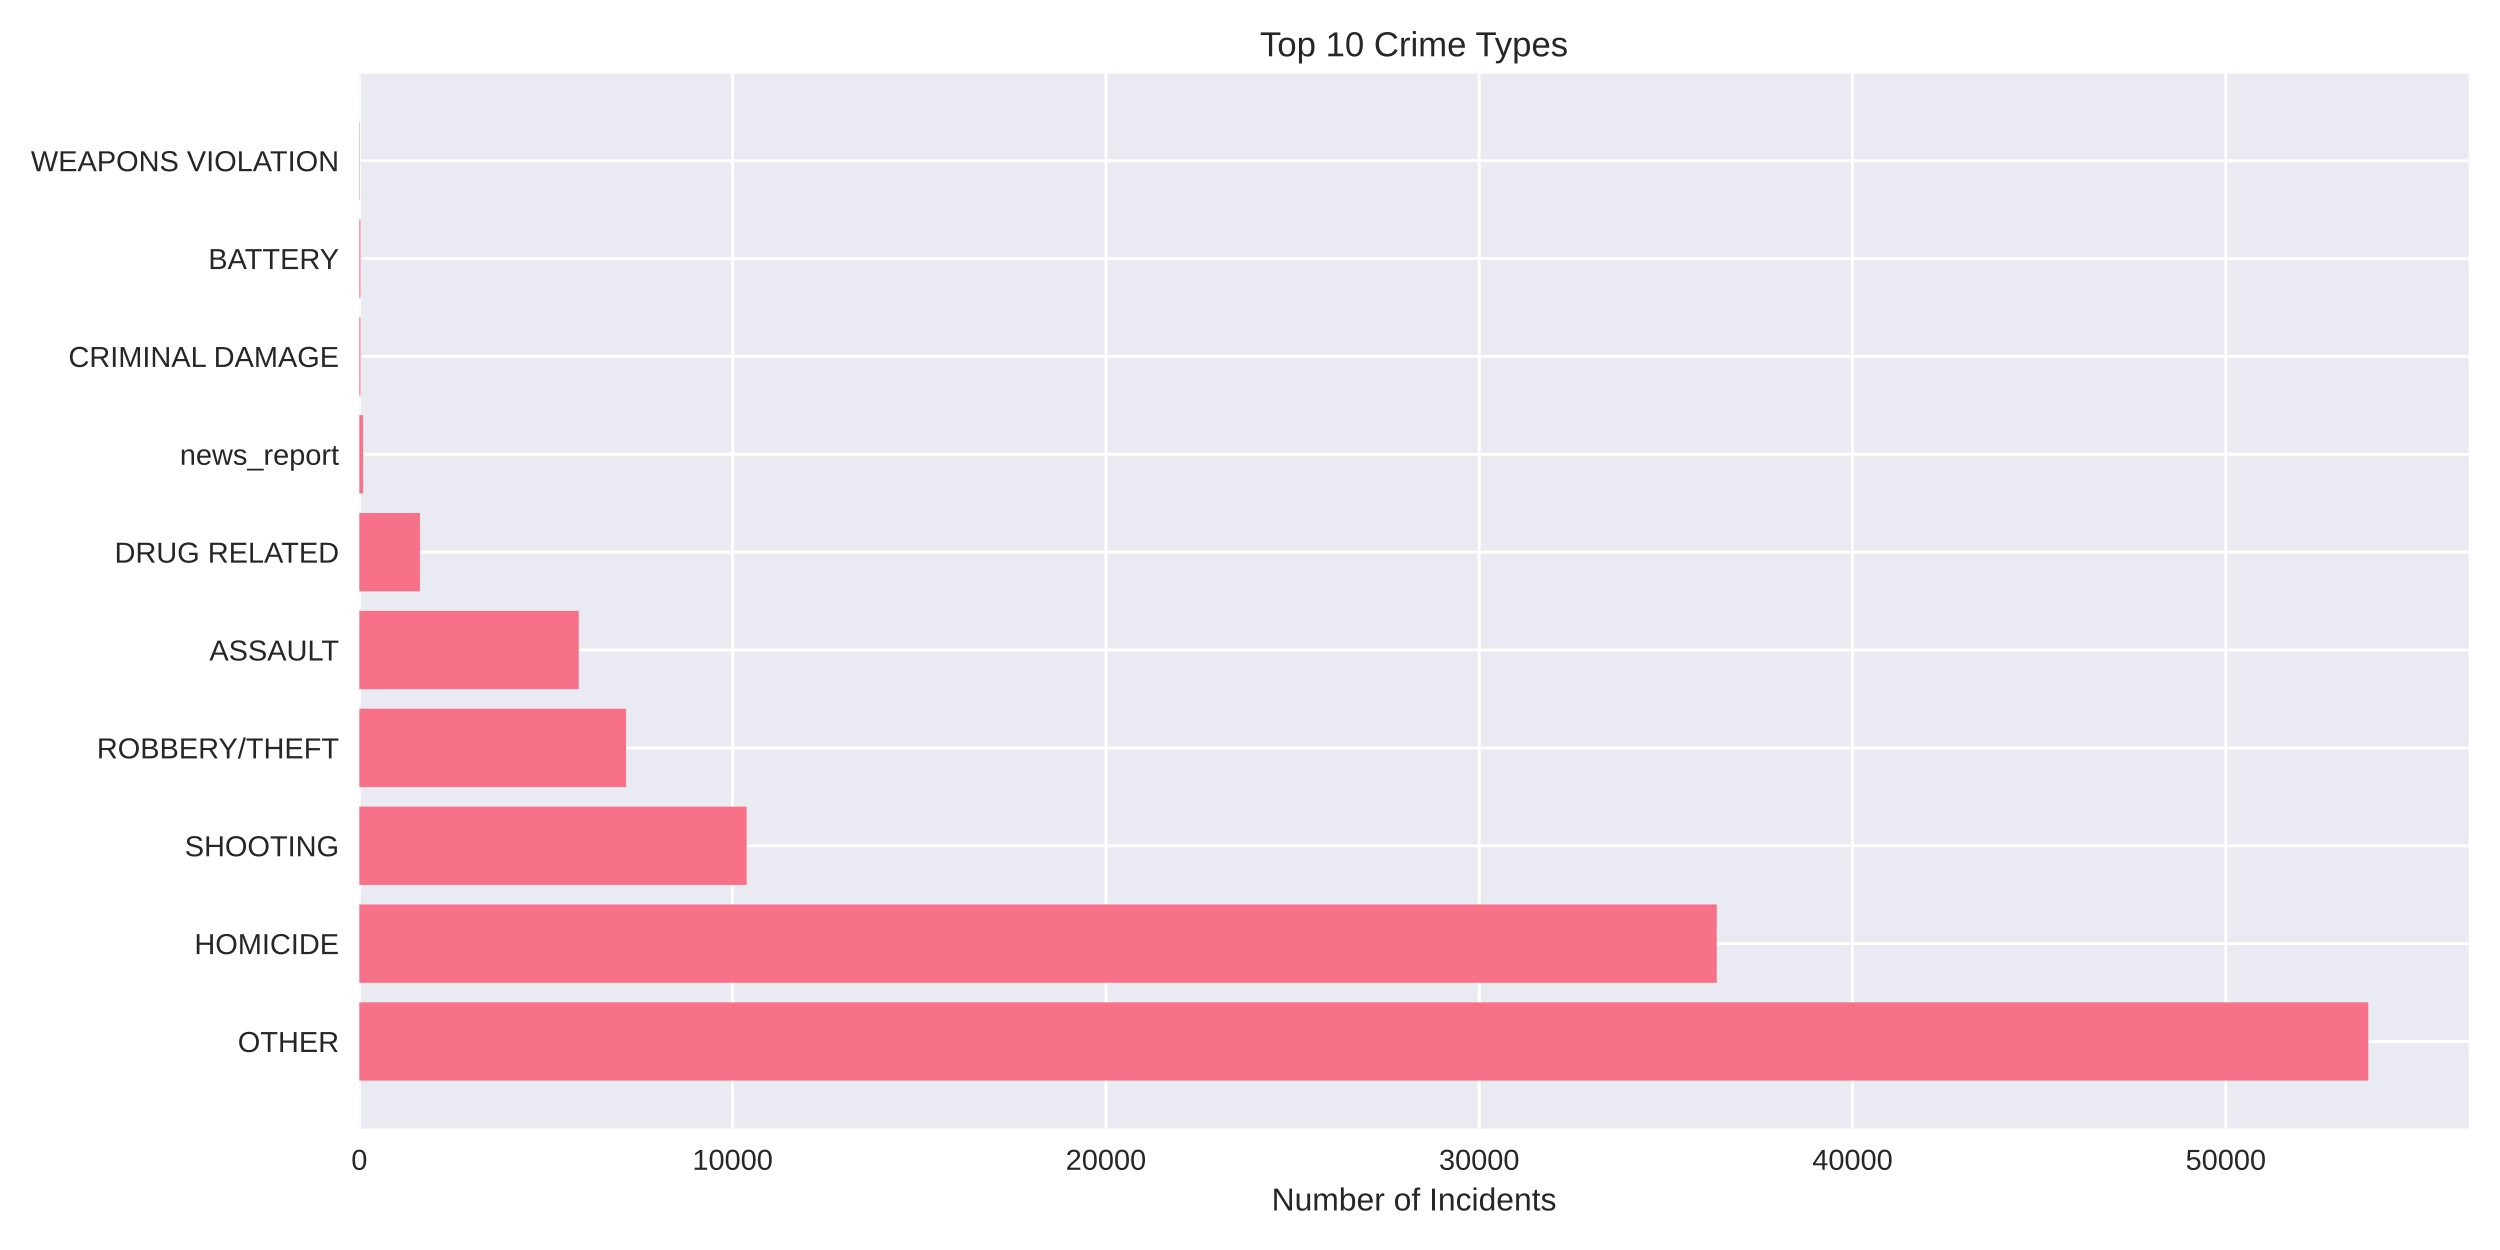
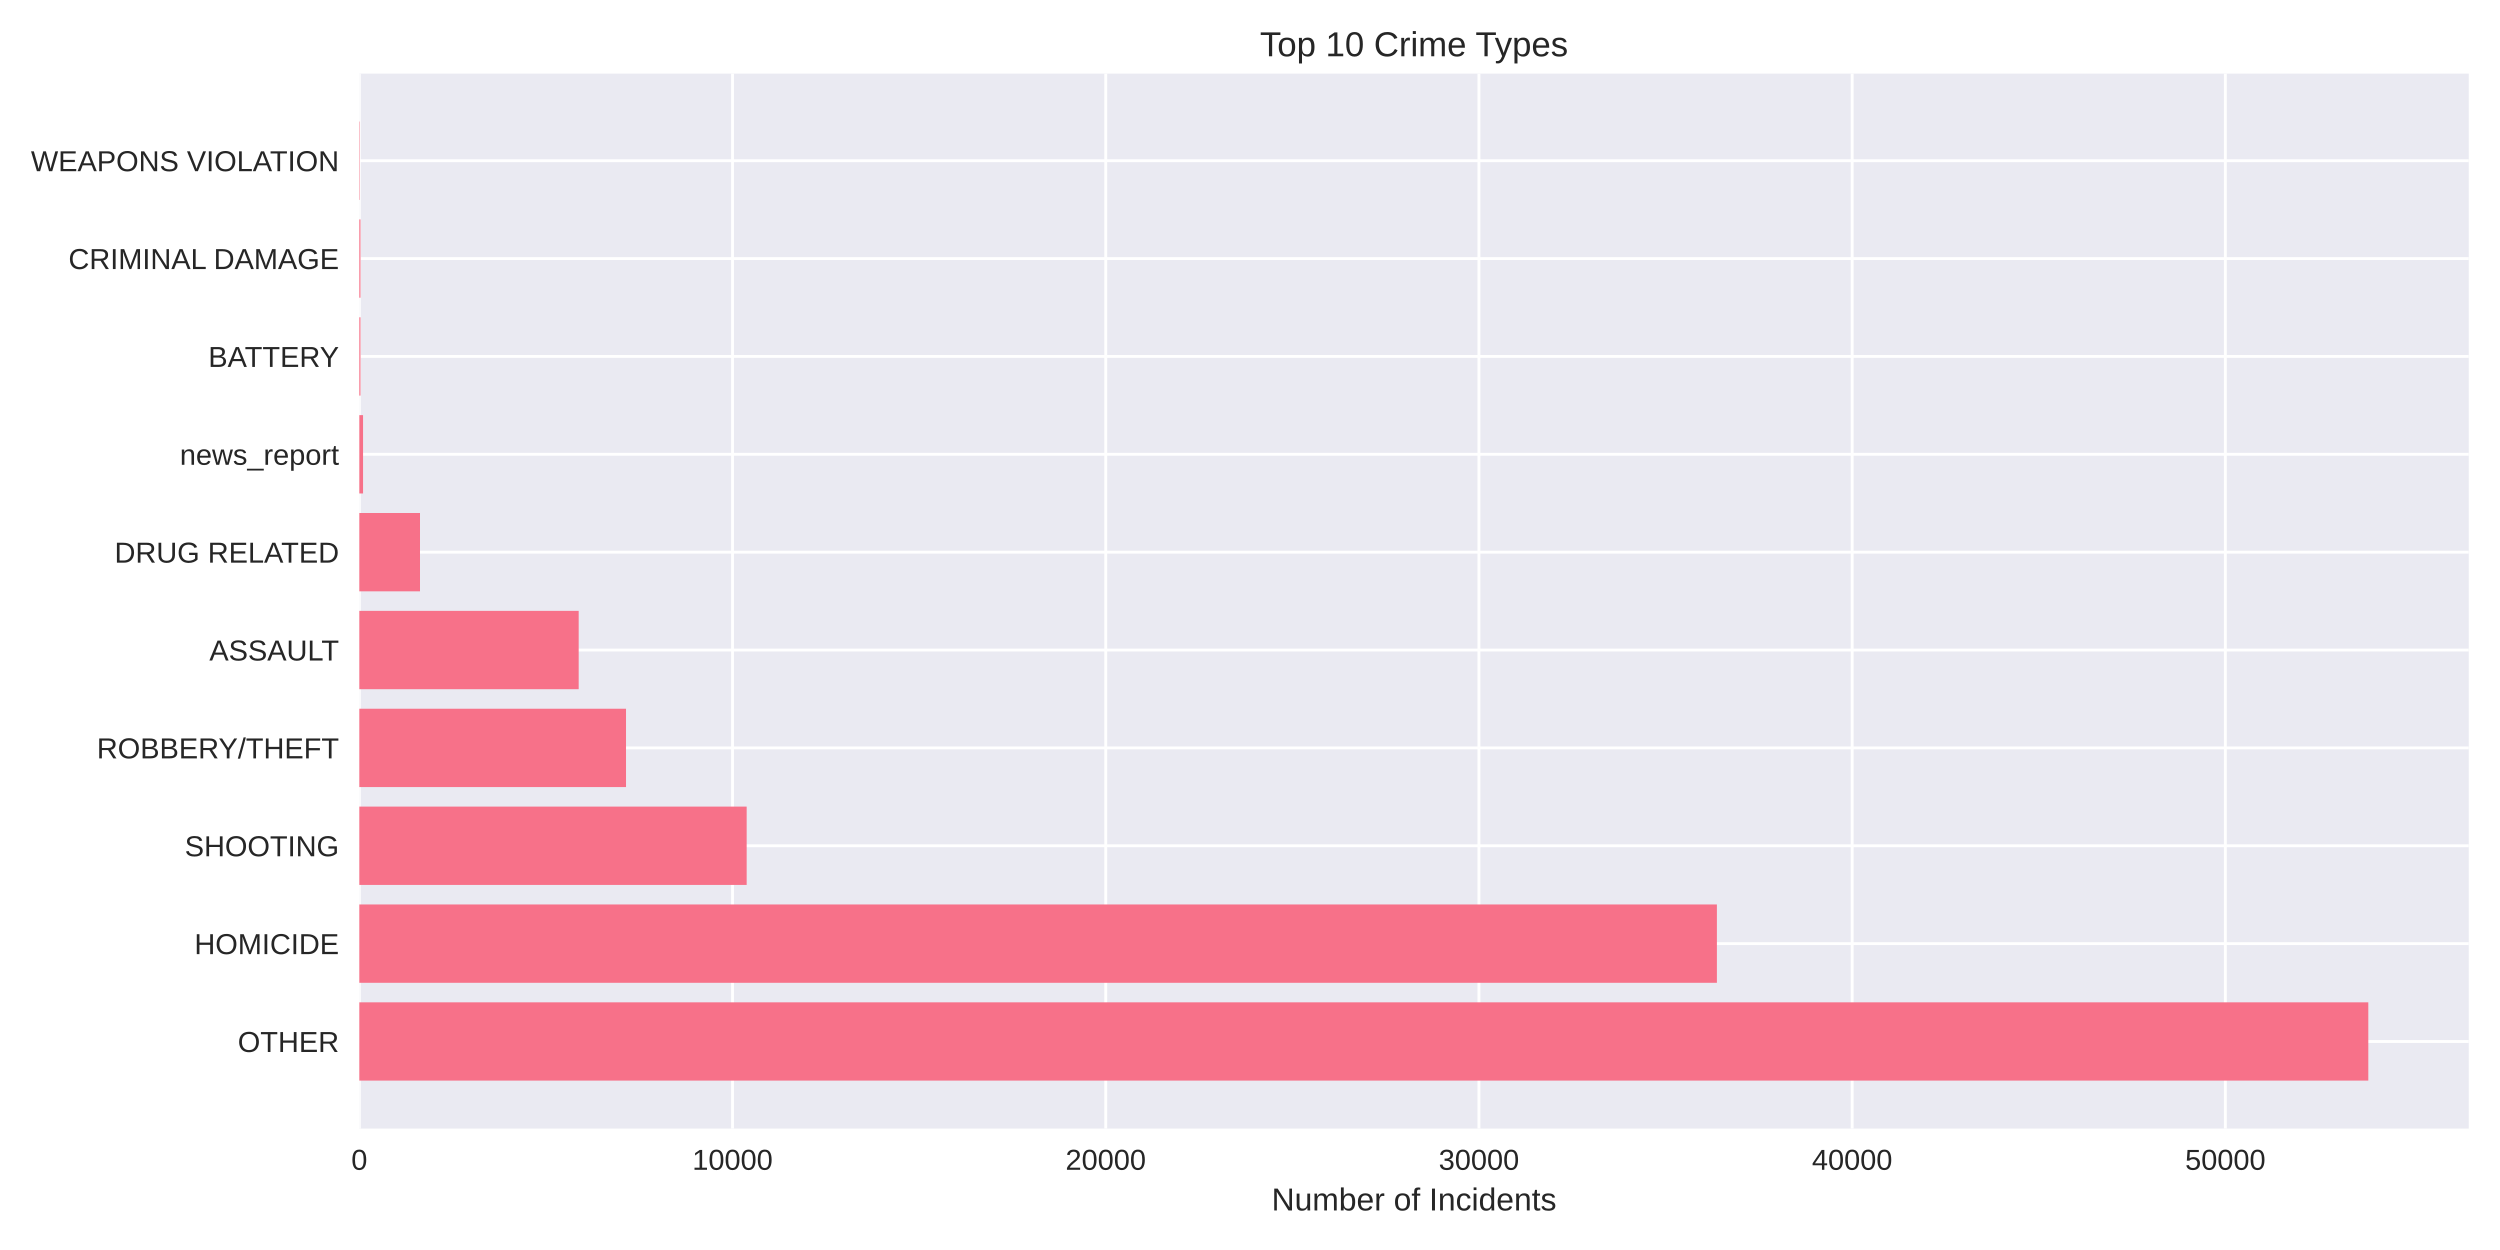
<svg xmlns="http://www.w3.org/2000/svg" width="864pt" height="432pt" viewBox="0 0 864 432" version="1.1">
  <defs>
    <style type="text/css">*{stroke-linejoin: round; stroke-linecap: butt}</style>
  </defs>
  <g id="figure_1">
    <g id="patch_1">
      <path d="M 0 432  L 864 432  L 864 0  L 0 0  z " style="fill: #ffffff" />
    </g>
    <g id="axes_1">
      <g id="patch_2">
        <path d="M 124.18 390.04  L 853.2 390.04  L 853.2 25.44  L 124.18 25.44  z " style="fill: #eaeaf2" />
      </g>
      <g id="matplotlib.axis_1">
        <g id="xtick_1">
          <g id="line2d_1">
-             <path d="M 124.18 390.04  L 124.18 25.44  " clip-path="url(#pe471e35eee)" style="fill: none; stroke: #ffffff; stroke-linecap: round" />
+             <path d="M 124.18 390.04  L 124.18 25.44  " clip-path="url(#p1f43094514)" style="fill: none; stroke: #ffffff; stroke-linecap: round" />
          </g>
          <g id="line2d_2" />
          <g id="text_1">
            <text style="fill: #262626; font: 10px 'Arial', 'Liberation Sans', 'DejaVu Sans', 'Bitstream Vera Sans', sans-serif; text-anchor: middle" x="124.18" y="404.287" transform="rotate(-0 124.18 404.2869)">0</text>
          </g>
        </g>
        <g id="xtick_2">
          <g id="line2d_3">
-             <path d="M 253.192 390.04  L 253.192 25.44  " clip-path="url(#pe471e35eee)" style="fill: none; stroke: #ffffff; stroke-linecap: round" />
+             <path d="M 253.161 390.04  L 253.161 25.44  " clip-path="url(#p1f43094514)" style="fill: none; stroke: #ffffff; stroke-linecap: round" />
          </g>
          <g id="line2d_4" />
          <g id="text_2">
-             <text style="fill: #262626; font: 10px 'Arial', 'Liberation Sans', 'DejaVu Sans', 'Bitstream Vera Sans', sans-serif; text-anchor: middle" x="253.192" y="404.287" transform="rotate(-0 253.1922 404.2869)">10000</text>
+             <text style="fill: #262626; font: 10px 'Arial', 'Liberation Sans', 'DejaVu Sans', 'Bitstream Vera Sans', sans-serif; text-anchor: middle" x="253.161" y="404.287" transform="rotate(-0 253.161 404.2869)">10000</text>
          </g>
        </g>
        <g id="xtick_3">
          <g id="line2d_5">
-             <path d="M 382.204 390.04  L 382.204 25.44  " clip-path="url(#pe471e35eee)" style="fill: none; stroke: #ffffff; stroke-linecap: round" />
+             <path d="M 382.142 390.04  L 382.142 25.44  " clip-path="url(#p1f43094514)" style="fill: none; stroke: #ffffff; stroke-linecap: round" />
          </g>
          <g id="line2d_6" />
          <g id="text_3">
-             <text style="fill: #262626; font: 10px 'Arial', 'Liberation Sans', 'DejaVu Sans', 'Bitstream Vera Sans', sans-serif; text-anchor: middle" x="382.204" y="404.287" transform="rotate(-0 382.2043 404.2869)">20000</text>
+             <text style="fill: #262626; font: 10px 'Arial', 'Liberation Sans', 'DejaVu Sans', 'Bitstream Vera Sans', sans-serif; text-anchor: middle" x="382.142" y="404.287" transform="rotate(-0 382.142 404.2869)">20000</text>
          </g>
        </g>
        <g id="xtick_4">
          <g id="line2d_7">
-             <path d="M 511.216 390.04  L 511.216 25.44  " clip-path="url(#pe471e35eee)" style="fill: none; stroke: #ffffff; stroke-linecap: round" />
+             <path d="M 511.123 390.04  L 511.123 25.44  " clip-path="url(#p1f43094514)" style="fill: none; stroke: #ffffff; stroke-linecap: round" />
          </g>
          <g id="line2d_8" />
          <g id="text_4">
-             <text style="fill: #262626; font: 10px 'Arial', 'Liberation Sans', 'DejaVu Sans', 'Bitstream Vera Sans', sans-serif; text-anchor: middle" x="511.216" y="404.287" transform="rotate(-0 511.2165 404.2869)">30000</text>
+             <text style="fill: #262626; font: 10px 'Arial', 'Liberation Sans', 'DejaVu Sans', 'Bitstream Vera Sans', sans-serif; text-anchor: middle" x="511.123" y="404.287" transform="rotate(-0 511.123 404.2869)">30000</text>
          </g>
        </g>
        <g id="xtick_5">
          <g id="line2d_9">
-             <path d="M 640.229 390.04  L 640.229 25.44  " clip-path="url(#pe471e35eee)" style="fill: none; stroke: #ffffff; stroke-linecap: round" />
+             <path d="M 640.104 390.04  L 640.104 25.44  " clip-path="url(#p1f43094514)" style="fill: none; stroke: #ffffff; stroke-linecap: round" />
          </g>
          <g id="line2d_10" />
          <g id="text_5">
-             <text style="fill: #262626; font: 10px 'Arial', 'Liberation Sans', 'DejaVu Sans', 'Bitstream Vera Sans', sans-serif; text-anchor: middle" x="640.229" y="404.287" transform="rotate(-0 640.2287 404.2869)">40000</text>
+             <text style="fill: #262626; font: 10px 'Arial', 'Liberation Sans', 'DejaVu Sans', 'Bitstream Vera Sans', sans-serif; text-anchor: middle" x="640.104" y="404.287" transform="rotate(-0 640.104 404.2869)">40000</text>
          </g>
        </g>
        <g id="xtick_6">
          <g id="line2d_11">
-             <path d="M 769.241 390.04  L 769.241 25.44  " clip-path="url(#pe471e35eee)" style="fill: none; stroke: #ffffff; stroke-linecap: round" />
+             <path d="M 769.085 390.04  L 769.085 25.44  " clip-path="url(#p1f43094514)" style="fill: none; stroke: #ffffff; stroke-linecap: round" />
          </g>
          <g id="line2d_12" />
          <g id="text_6">
-             <text style="fill: #262626; font: 10px 'Arial', 'Liberation Sans', 'DejaVu Sans', 'Bitstream Vera Sans', sans-serif; text-anchor: middle" x="769.241" y="404.287" transform="rotate(-0 769.2408 404.2869)">50000</text>
+             <text style="fill: #262626; font: 10px 'Arial', 'Liberation Sans', 'DejaVu Sans', 'Bitstream Vera Sans', sans-serif; text-anchor: middle" x="769.085" y="404.287" transform="rotate(-0 769.085 404.2869)">50000</text>
          </g>
        </g>
        <g id="text_7">
          <text style="fill: #262626; font: 11px 'Arial', 'Liberation Sans', 'DejaVu Sans', 'Bitstream Vera Sans', sans-serif; text-anchor: middle" x="488.69" y="418.333" transform="rotate(-0 488.69 418.3334)">Number of Incidents</text>
        </g>
      </g>
      <g id="matplotlib.axis_2">
        <g id="ytick_1">
          <g id="line2d_13">
-             <path d="M 124.18 359.939  L 853.2 359.939  " clip-path="url(#pe471e35eee)" style="fill: none; stroke: #ffffff; stroke-linecap: round" />
+             <path d="M 124.18 359.939  L 853.2 359.939  " clip-path="url(#p1f43094514)" style="fill: none; stroke: #ffffff; stroke-linecap: round" />
          </g>
          <g id="line2d_14" />
          <g id="text_8">
            <text style="fill: #262626; font: 10px 'Arial', 'Liberation Sans', 'DejaVu Sans', 'Bitstream Vera Sans', sans-serif; text-anchor: end" x="117.18" y="363.562" transform="rotate(-0 117.18 363.562)">OTHER</text>
          </g>
        </g>
        <g id="ytick_2">
          <g id="line2d_15">
-             <path d="M 124.18 326.117  L 853.2 326.117  " clip-path="url(#pe471e35eee)" style="fill: none; stroke: #ffffff; stroke-linecap: round" />
+             <path d="M 124.18 326.117  L 853.2 326.117  " clip-path="url(#p1f43094514)" style="fill: none; stroke: #ffffff; stroke-linecap: round" />
          </g>
          <g id="line2d_16" />
          <g id="text_9">
            <text style="fill: #262626; font: 10px 'Arial', 'Liberation Sans', 'DejaVu Sans', 'Bitstream Vera Sans', sans-serif; text-anchor: end" x="117.18" y="329.74" transform="rotate(-0 117.18 329.7401)">HOMICIDE</text>
          </g>
        </g>
        <g id="ytick_3">
          <g id="line2d_17">
-             <path d="M 124.18 292.295  L 853.2 292.295  " clip-path="url(#pe471e35eee)" style="fill: none; stroke: #ffffff; stroke-linecap: round" />
+             <path d="M 124.18 292.295  L 853.2 292.295  " clip-path="url(#p1f43094514)" style="fill: none; stroke: #ffffff; stroke-linecap: round" />
          </g>
          <g id="line2d_18" />
          <g id="text_10">
            <text style="fill: #262626; font: 10px 'Arial', 'Liberation Sans', 'DejaVu Sans', 'Bitstream Vera Sans', sans-serif; text-anchor: end" x="117.18" y="295.918" transform="rotate(-0 117.18 295.9182)">SHOOTING</text>
          </g>
        </g>
        <g id="ytick_4">
          <g id="line2d_19">
-             <path d="M 124.18 258.473  L 853.2 258.473  " clip-path="url(#pe471e35eee)" style="fill: none; stroke: #ffffff; stroke-linecap: round" />
+             <path d="M 124.18 258.473  L 853.2 258.473  " clip-path="url(#p1f43094514)" style="fill: none; stroke: #ffffff; stroke-linecap: round" />
          </g>
          <g id="line2d_20" />
          <g id="text_11">
            <text style="fill: #262626; font: 10px 'Arial', 'Liberation Sans', 'DejaVu Sans', 'Bitstream Vera Sans', sans-serif; text-anchor: end" x="117.18" y="262.096" transform="rotate(-0 117.18 262.0963)">ROBBERY/THEFT</text>
          </g>
        </g>
        <g id="ytick_5">
          <g id="line2d_21">
-             <path d="M 124.18 224.651  L 853.2 224.651  " clip-path="url(#pe471e35eee)" style="fill: none; stroke: #ffffff; stroke-linecap: round" />
+             <path d="M 124.18 224.651  L 853.2 224.651  " clip-path="url(#p1f43094514)" style="fill: none; stroke: #ffffff; stroke-linecap: round" />
          </g>
          <g id="line2d_22" />
          <g id="text_12">
            <text style="fill: #262626; font: 10px 'Arial', 'Liberation Sans', 'DejaVu Sans', 'Bitstream Vera Sans', sans-serif; text-anchor: end" x="117.18" y="228.274" transform="rotate(-0 117.18 228.2744)">ASSAULT</text>
          </g>
        </g>
        <g id="ytick_6">
          <g id="line2d_23">
-             <path d="M 124.18 190.829  L 853.2 190.829  " clip-path="url(#pe471e35eee)" style="fill: none; stroke: #ffffff; stroke-linecap: round" />
+             <path d="M 124.18 190.829  L 853.2 190.829  " clip-path="url(#p1f43094514)" style="fill: none; stroke: #ffffff; stroke-linecap: round" />
          </g>
          <g id="line2d_24" />
          <g id="text_13">
            <text style="fill: #262626; font: 10px 'Arial', 'Liberation Sans', 'DejaVu Sans', 'Bitstream Vera Sans', sans-serif; text-anchor: end" x="117.18" y="194.452" transform="rotate(-0 117.18 194.4525)">DRUG RELATED</text>
          </g>
        </g>
        <g id="ytick_7">
          <g id="line2d_25">
-             <path d="M 124.18 157.007  L 853.2 157.007  " clip-path="url(#pe471e35eee)" style="fill: none; stroke: #ffffff; stroke-linecap: round" />
+             <path d="M 124.18 157.007  L 853.2 157.007  " clip-path="url(#p1f43094514)" style="fill: none; stroke: #ffffff; stroke-linecap: round" />
          </g>
          <g id="line2d_26" />
          <g id="text_14">
            <text style="fill: #262626; font: 10px 'Arial', 'Liberation Sans', 'DejaVu Sans', 'Bitstream Vera Sans', sans-serif; text-anchor: end" x="117.18" y="160.631" transform="rotate(-0 117.18 160.6306)">news_report</text>
          </g>
        </g>
        <g id="ytick_8">
          <g id="line2d_27">
-             <path d="M 124.18 123.185  L 853.2 123.185  " clip-path="url(#pe471e35eee)" style="fill: none; stroke: #ffffff; stroke-linecap: round" />
+             <path d="M 124.18 123.185  L 853.2 123.185  " clip-path="url(#p1f43094514)" style="fill: none; stroke: #ffffff; stroke-linecap: round" />
          </g>
          <g id="line2d_28" />
          <g id="text_15">
-             <text style="fill: #262626; font: 10px 'Arial', 'Liberation Sans', 'DejaVu Sans', 'Bitstream Vera Sans', sans-serif; text-anchor: end" x="117.18" y="126.809" transform="rotate(-0 117.18 126.8087)">CRIMINAL DAMAGE</text>
+             <text style="fill: #262626; font: 10px 'Arial', 'Liberation Sans', 'DejaVu Sans', 'Bitstream Vera Sans', sans-serif; text-anchor: end" x="117.18" y="126.809" transform="rotate(-0 117.18 126.8087)">BATTERY</text>
          </g>
        </g>
        <g id="ytick_9">
          <g id="line2d_29">
-             <path d="M 124.18 89.363  L 853.2 89.363  " clip-path="url(#pe471e35eee)" style="fill: none; stroke: #ffffff; stroke-linecap: round" />
+             <path d="M 124.18 89.363  L 853.2 89.363  " clip-path="url(#p1f43094514)" style="fill: none; stroke: #ffffff; stroke-linecap: round" />
          </g>
          <g id="line2d_30" />
          <g id="text_16">
-             <text style="fill: #262626; font: 10px 'Arial', 'Liberation Sans', 'DejaVu Sans', 'Bitstream Vera Sans', sans-serif; text-anchor: end" x="117.18" y="92.987" transform="rotate(-0 117.18 92.98681)">BATTERY</text>
+             <text style="fill: #262626; font: 10px 'Arial', 'Liberation Sans', 'DejaVu Sans', 'Bitstream Vera Sans', sans-serif; text-anchor: end" x="117.18" y="92.987" transform="rotate(-0 117.18 92.98681)">CRIMINAL DAMAGE</text>
          </g>
        </g>
        <g id="ytick_10">
          <g id="line2d_31">
-             <path d="M 124.18 55.541  L 853.2 55.541  " clip-path="url(#pe471e35eee)" style="fill: none; stroke: #ffffff; stroke-linecap: round" />
+             <path d="M 124.18 55.541  L 853.2 55.541  " clip-path="url(#p1f43094514)" style="fill: none; stroke: #ffffff; stroke-linecap: round" />
          </g>
          <g id="line2d_32" />
          <g id="text_17">
            <text style="fill: #262626; font: 10px 'Arial', 'Liberation Sans', 'DejaVu Sans', 'Bitstream Vera Sans', sans-serif; text-anchor: end" x="117.18" y="59.165" transform="rotate(-0 117.18 59.16492)">WEAPONS VIOLATION</text>
          </g>
        </g>
      </g>
      <g id="patch_3">
-         <path d="M 124.18 373.467  L 818.485 373.467  L 818.485 346.41  L 124.18 346.41  z " clip-path="url(#pe471e35eee)" style="fill: #f77189" />
+         <path d="M 124.18 373.467  L 818.485 373.467  L 818.485 346.41  L 124.18 346.41  z " clip-path="url(#p1f43094514)" style="fill: #f77189" />
      </g>
      <g id="patch_4">
-         <path d="M 124.18 339.645  L 593.307 339.645  L 593.307 312.588  L 124.18 312.588  z " clip-path="url(#pe471e35eee)" style="fill: #f77189" />
+         <path d="M 124.18 339.645  L 593.361 339.645  L 593.361 312.588  L 124.18 312.588  z " clip-path="url(#p1f43094514)" style="fill: #f77189" />
      </g>
      <g id="patch_5">
-         <path d="M 124.18 305.823  L 258.043 305.823  L 258.043 278.766  L 124.18 278.766  z " clip-path="url(#pe471e35eee)" style="fill: #f77189" />
+         <path d="M 124.18 305.823  L 258.049 305.823  L 258.049 278.766  L 124.18 278.766  z " clip-path="url(#p1f43094514)" style="fill: #f77189" />
      </g>
      <g id="patch_6">
-         <path d="M 124.18 272.002  L 216.359 272.002  L 216.359 244.944  L 124.18 244.944  z " clip-path="url(#pe471e35eee)" style="fill: #f77189" />
+         <path d="M 124.18 272.002  L 216.35 272.002  L 216.35 244.944  L 124.18 244.944  z " clip-path="url(#p1f43094514)" style="fill: #f77189" />
      </g>
      <g id="patch_7">
-         <path d="M 124.18 238.18  L 200.013 238.18  L 200.013 211.122  L 124.18 211.122  z " clip-path="url(#pe471e35eee)" style="fill: #f77189" />
+         <path d="M 124.18 238.18  L 199.995 238.18  L 199.995 211.122  L 124.18 211.122  z " clip-path="url(#p1f43094514)" style="fill: #f77189" />
      </g>
      <g id="patch_8">
-         <path d="M 124.18 204.358  L 145.132 204.358  L 145.132 177.3  L 124.18 177.3  z " clip-path="url(#pe471e35eee)" style="fill: #f77189" />
+         <path d="M 124.18 204.358  L 145.152 204.358  L 145.152 177.3  L 124.18 177.3  z " clip-path="url(#p1f43094514)" style="fill: #f77189" />
      </g>
      <g id="patch_9">
-         <path d="M 124.18 170.536  L 125.47 170.536  L 125.47 143.478  L 124.18 143.478  z " clip-path="url(#pe471e35eee)" style="fill: #f77189" />
+         <path d="M 124.18 170.536  L 125.47 170.536  L 125.47 143.478  L 124.18 143.478  z " clip-path="url(#p1f43094514)" style="fill: #f77189" />
      </g>
      <g id="patch_10">
-         <path d="M 124.18 136.714  L 124.58 136.714  L 124.58 109.657  L 124.18 109.657  z " clip-path="url(#pe471e35eee)" style="fill: #f77189" />
+         <path d="M 124.18 136.714  L 124.58 136.714  L 124.58 109.657  L 124.18 109.657  z " clip-path="url(#p1f43094514)" style="fill: #f77189" />
      </g>
      <g id="patch_11">
-         <path d="M 124.18 102.892  L 124.58 102.892  L 124.58 75.835  L 124.18 75.835  z " clip-path="url(#pe471e35eee)" style="fill: #f77189" />
+         <path d="M 124.18 102.892  L 124.58 102.892  L 124.58 75.835  L 124.18 75.835  z " clip-path="url(#p1f43094514)" style="fill: #f77189" />
      </g>
      <g id="patch_12">
-         <path d="M 124.18 69.07  L 124.322 69.07  L 124.322 42.013  L 124.18 42.013  z " clip-path="url(#pe471e35eee)" style="fill: #f77189" />
+         <path d="M 124.18 69.07  L 124.322 69.07  L 124.322 42.013  L 124.18 42.013  z " clip-path="url(#p1f43094514)" style="fill: #f77189" />
      </g>
      <g id="patch_13">
        <path d="M 124.18 390.04  L 124.18 25.44  " style="fill: none" />
      </g>
      <g id="patch_14">
        <path d="M 853.2 390.04  L 853.2 25.44  " style="fill: none" />
      </g>
      <g id="patch_15">
        <path d="M 124.18 390.04  L 853.2 390.04  " style="fill: none" />
      </g>
      <g id="patch_16">
        <path d="M 124.18 25.44  L 853.2 25.44  " style="fill: none" />
      </g>
      <g id="text_18">
        <text style="fill: #262626; font: 12px 'Arial', 'Liberation Sans', 'DejaVu Sans', 'Bitstream Vera Sans', sans-serif; text-anchor: middle" x="488.69" y="19.44" transform="rotate(-0 488.69 19.44)">Top 10 Crime Types</text>
      </g>
    </g>
  </g>
  <defs>
-     <clipPath id="pe471e35eee">
+     <clipPath id="p1f43094514">
      <rect x="124.18" y="25.44" width="729.02" height="364.6" />
    </clipPath>
  </defs>
</svg>
